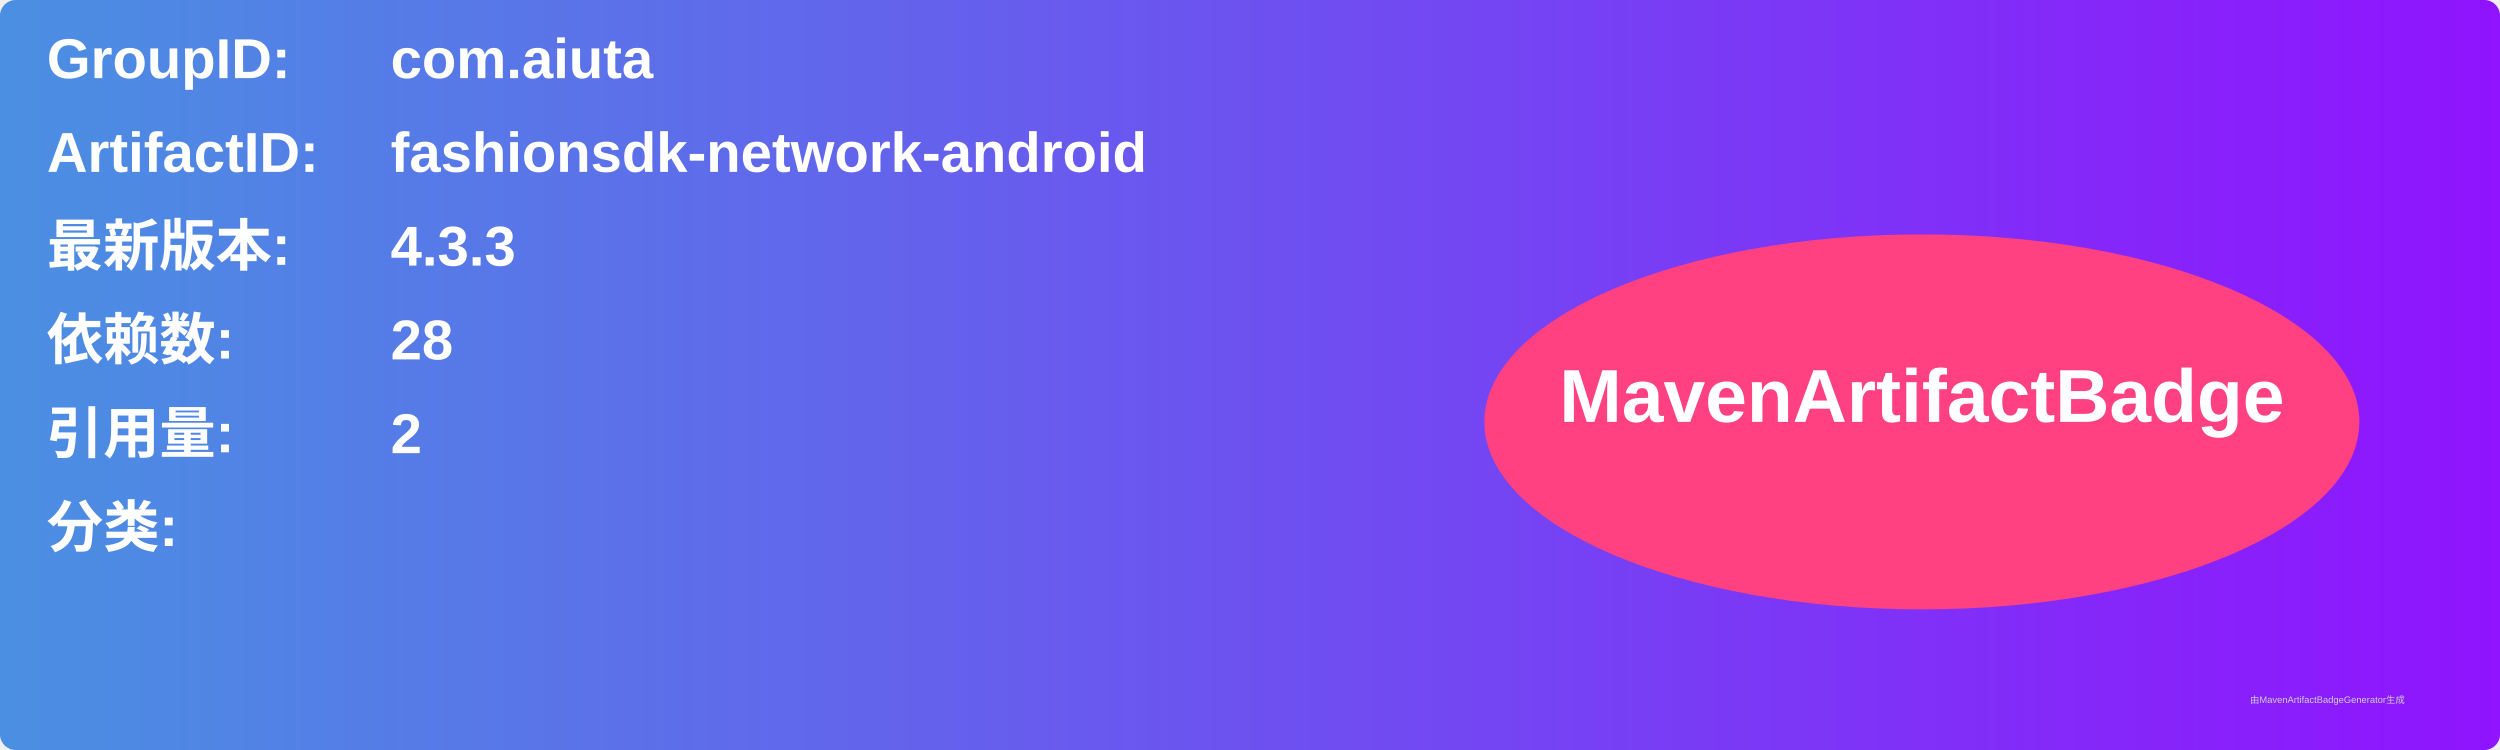
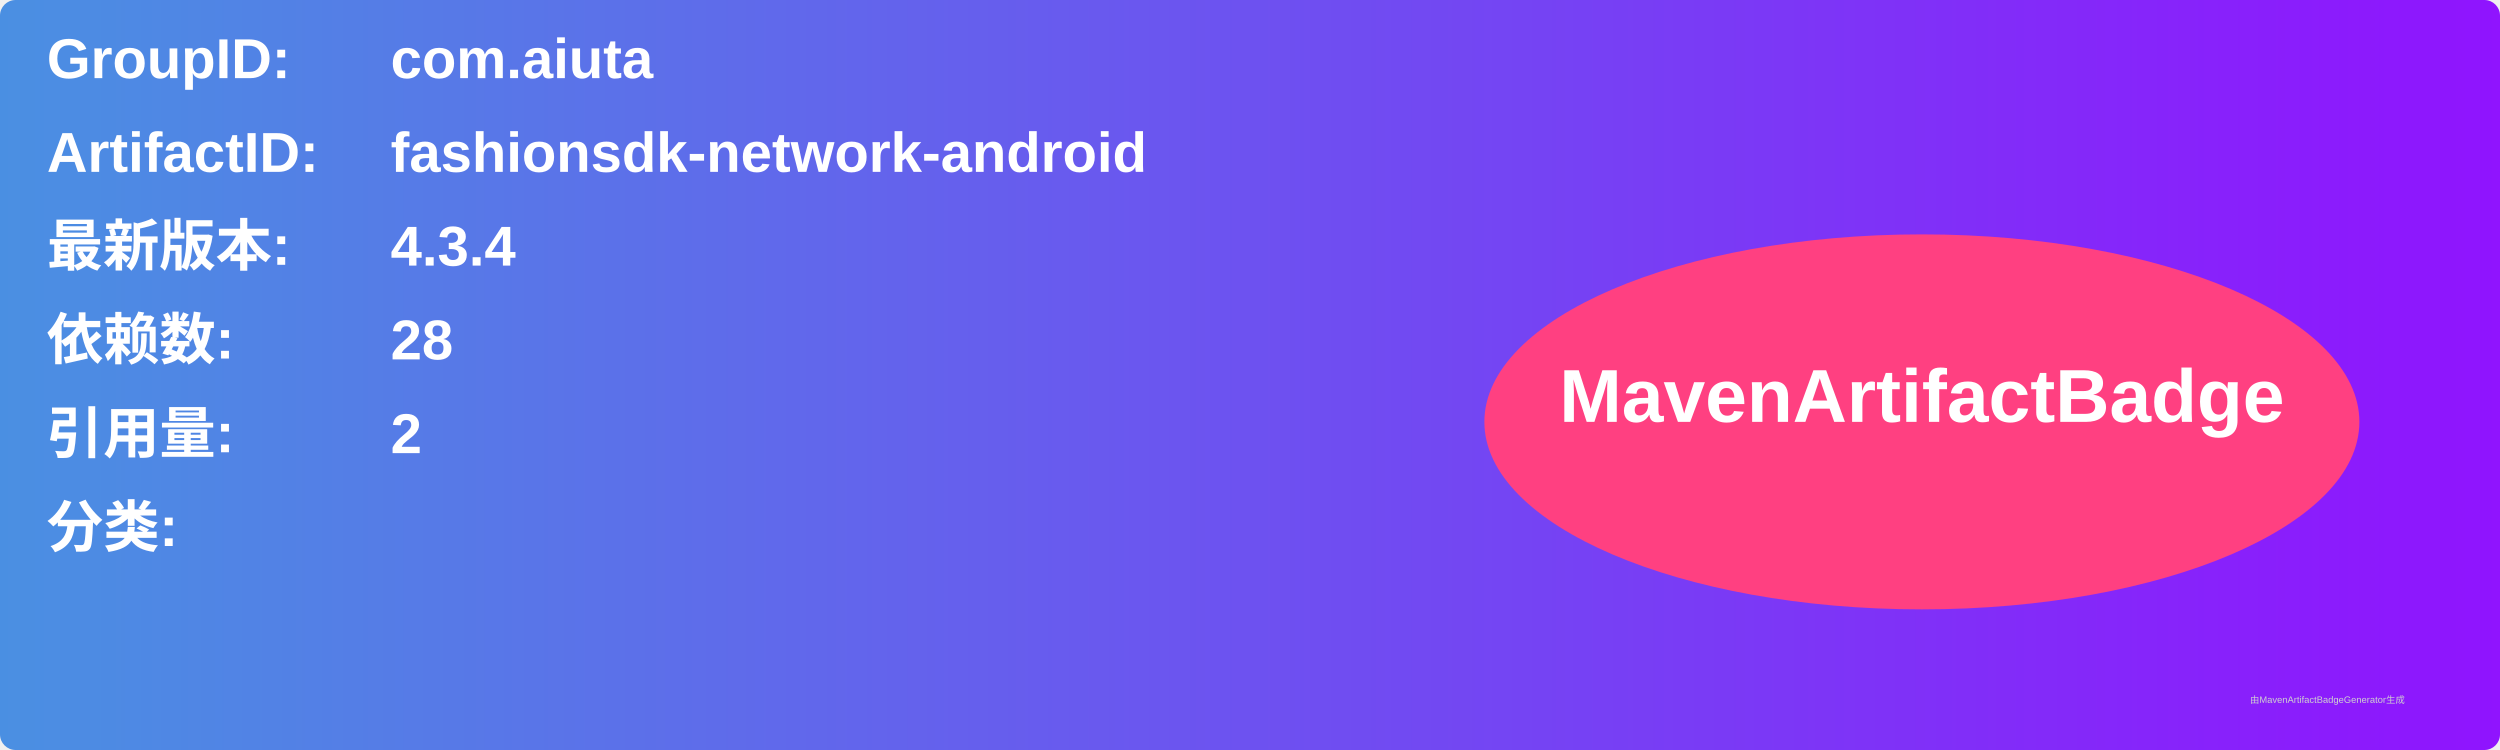
<svg xmlns="http://www.w3.org/2000/svg" width="800" height="240" viewBox="0 0 800 240">
  <linearGradient id="grad" x1="0%" y1="0%" x2="100%" y2="0%">
    <stop offset="0%" stop-color="#4a90e2" />
    <stop offset="100%" stop-color="#9013fe" />
  </linearGradient>
  <rect width="100%" height="100%" rx="5" ry="5" fill="url(#grad)" />
  <g transform="translate(15, 15)">
    <text x="0" y="10" font-family="Arial" font-size="18" fill="white" font-weight="bold" width="260">GroupID:</text>
    <text x="110" y="10" font-family="Arial" font-size="18" fill="white" font-weight="bold" width="460">com.aiuta</text>
    <text x="0" y="40" font-family="Arial" font-size="18" fill="white" font-weight="bold" width="260">ArtifactID:</text>
    <text x="110" y="40" font-family="Arial" font-size="18" fill="white" font-weight="bold" width="460">fashionsdk-network-android</text>
    <text x="0" y="70" font-family="Arial" font-size="18" fill="white" font-weight="bold">最新版本:</text>
    <text x="110" y="70" font-family="Arial" font-size="18" fill="white" font-weight="bold">
-       <tspan font-weight="bold">4.3.3</tspan>
+       <tspan font-weight="bold">4.3.4</tspan>
    </text>
    <text x="0" y="100" font-family="Arial" font-size="18" fill="white" font-weight="bold">依赖数: </text>
    <text x="110" y="100" font-family="Arial" font-size="18" fill="white">
      <tspan font-weight="bold">28</tspan>
    </text>
    <text x="0" y="130" font-family="Arial" font-size="18" fill="white" font-weight="bold">引用量: </text>
    <text x="110" y="130" font-family="Arial" font-size="18" fill="white">
      <tspan font-weight="bold">2</tspan>
    </text>
    <text x="0" y="160" font-family="Arial" font-size="18" fill="white" font-weight="bold">分类:</text>
    <text x="10" y="190" font-family="Arial" font-size="10" fill="white">
      <tspan font-weight="bold" />
    </text>
    <ellipse cx="600" cy="120" rx="140" ry="60" fill="#ff4081" />
    <text x="600" y="120" text-anchor="middle" font-family="Arial" font-size="24" fill="white" font-weight="bold">MavenArtifactBadge</text>
  </g>
  <text x="720" y="225" font-family="Arial" font-size="3" fill="#d0d0d0">由MavenArtifactBadgeGenerator生成</text>
</svg>
